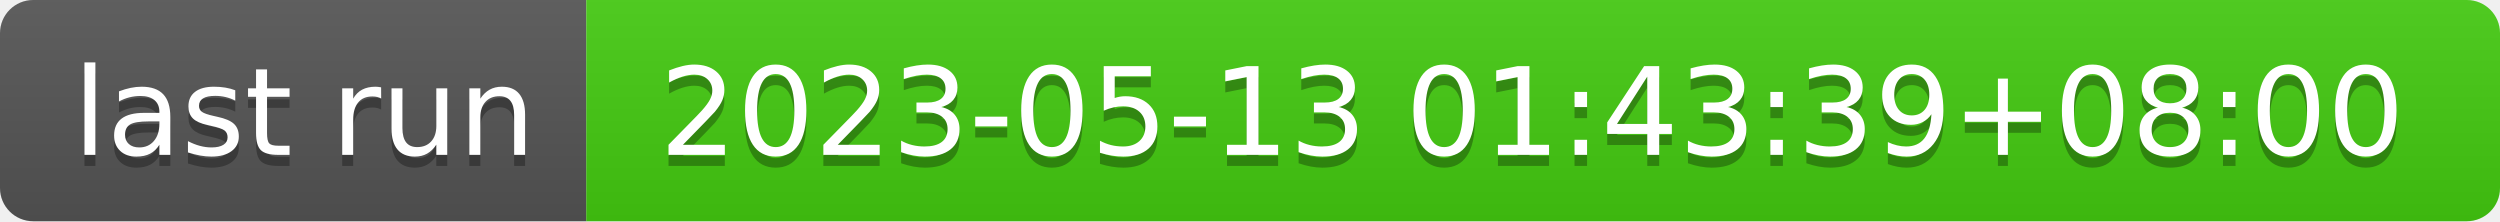
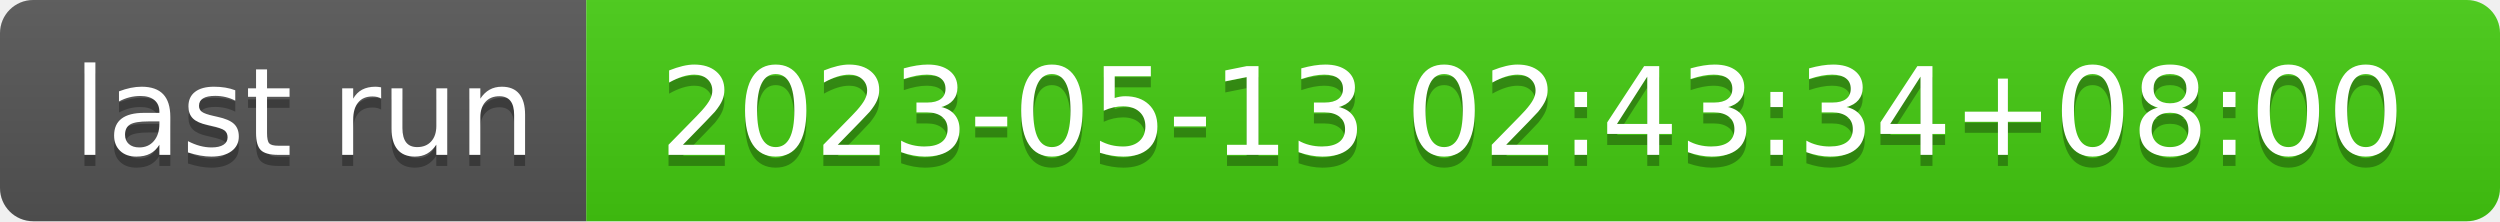
- <svg xmlns="http://www.w3.org/2000/svg" width="226" height="20" role="img" aria-label="last run: 2023-05-13 01:43:39+08:00">
+ <svg xmlns="http://www.w3.org/2000/svg" width="226" height="20" role="img" aria-label="last run: 2023-05-13 02:43:34+08:00">
  <linearGradient id="s" x2="0" y2="100%">
    <stop offset="0" stop-color="#bbb" stop-opacity=".1" />
    <stop offset="1" stop-opacity=".1" />
  </linearGradient>
  <clipPath id="r">
    <rect width="226" height="20" rx="3" fill="#fff" />
  </clipPath>
  <g clip-path="url(#r)">
    <rect width="53" height="20" fill="#555" />
    <rect x="53" width="173" height="20" fill="#4c1" />
    <rect width="226" height="20" fill="url(#s)" />
  </g>
  <g fill="#fff" text-anchor="middle" font-family="Verdana,Geneva,DejaVu Sans,sans-serif" text-rendering="geometricPrecision" font-size="110">
    <text aria-hidden="true" x="275" y="150" fill="#010101" fill-opacity=".3" transform="scale(.1)" textLength="430">last run</text>
    <text x="275" y="140" transform="scale(.1)" fill="#fff" textLength="430">last run</text>
-     <text aria-hidden="true" x="1385" y="150" fill="#010101" fill-opacity=".3" transform="scale(.1)" textLength="1630">2023-05-13 01:43:39+08:00</text>
-     <text x="1385" y="140" transform="scale(.1)" fill="#fff" textLength="1630">2023-05-13 01:43:39+08:00</text>
+     <text aria-hidden="true" x="1385" y="150" fill="#010101" fill-opacity=".3" transform="scale(.1)" textLength="1630">2023-05-13 02:43:34+08:00</text>
+     <text x="1385" y="140" transform="scale(.1)" fill="#fff" textLength="1630">2023-05-13 02:43:34+08:00</text>
  </g>
</svg>
